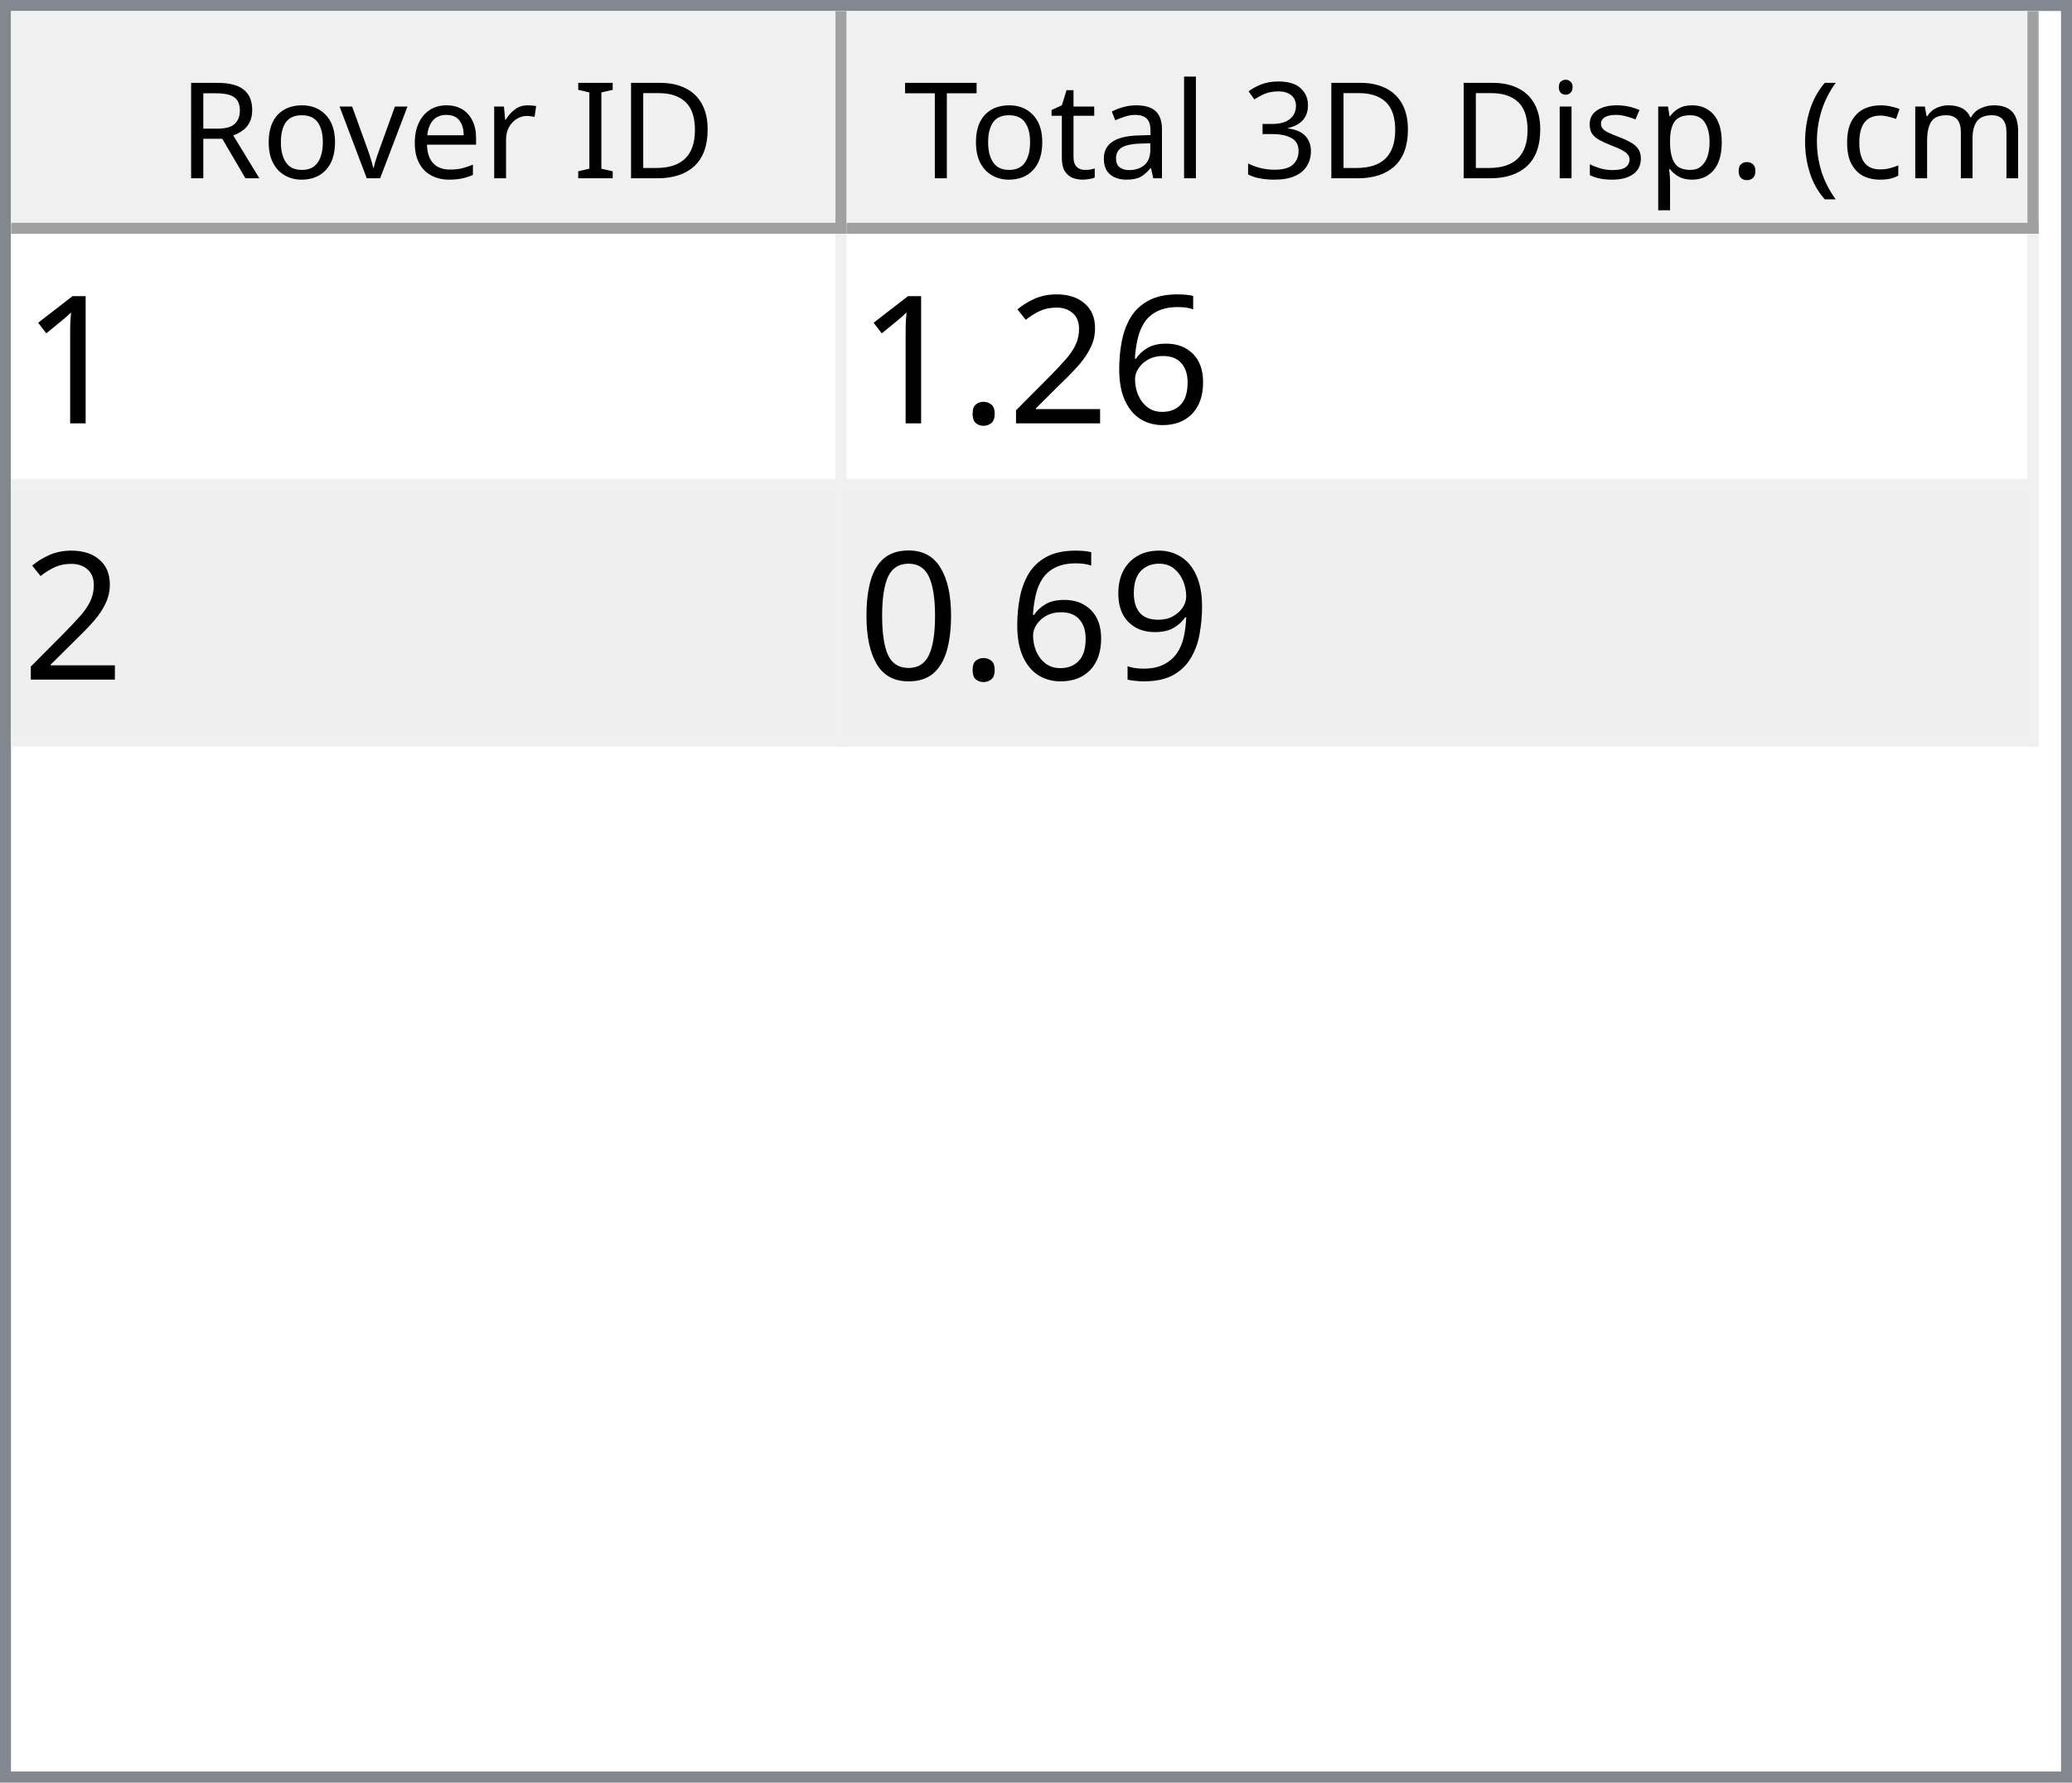
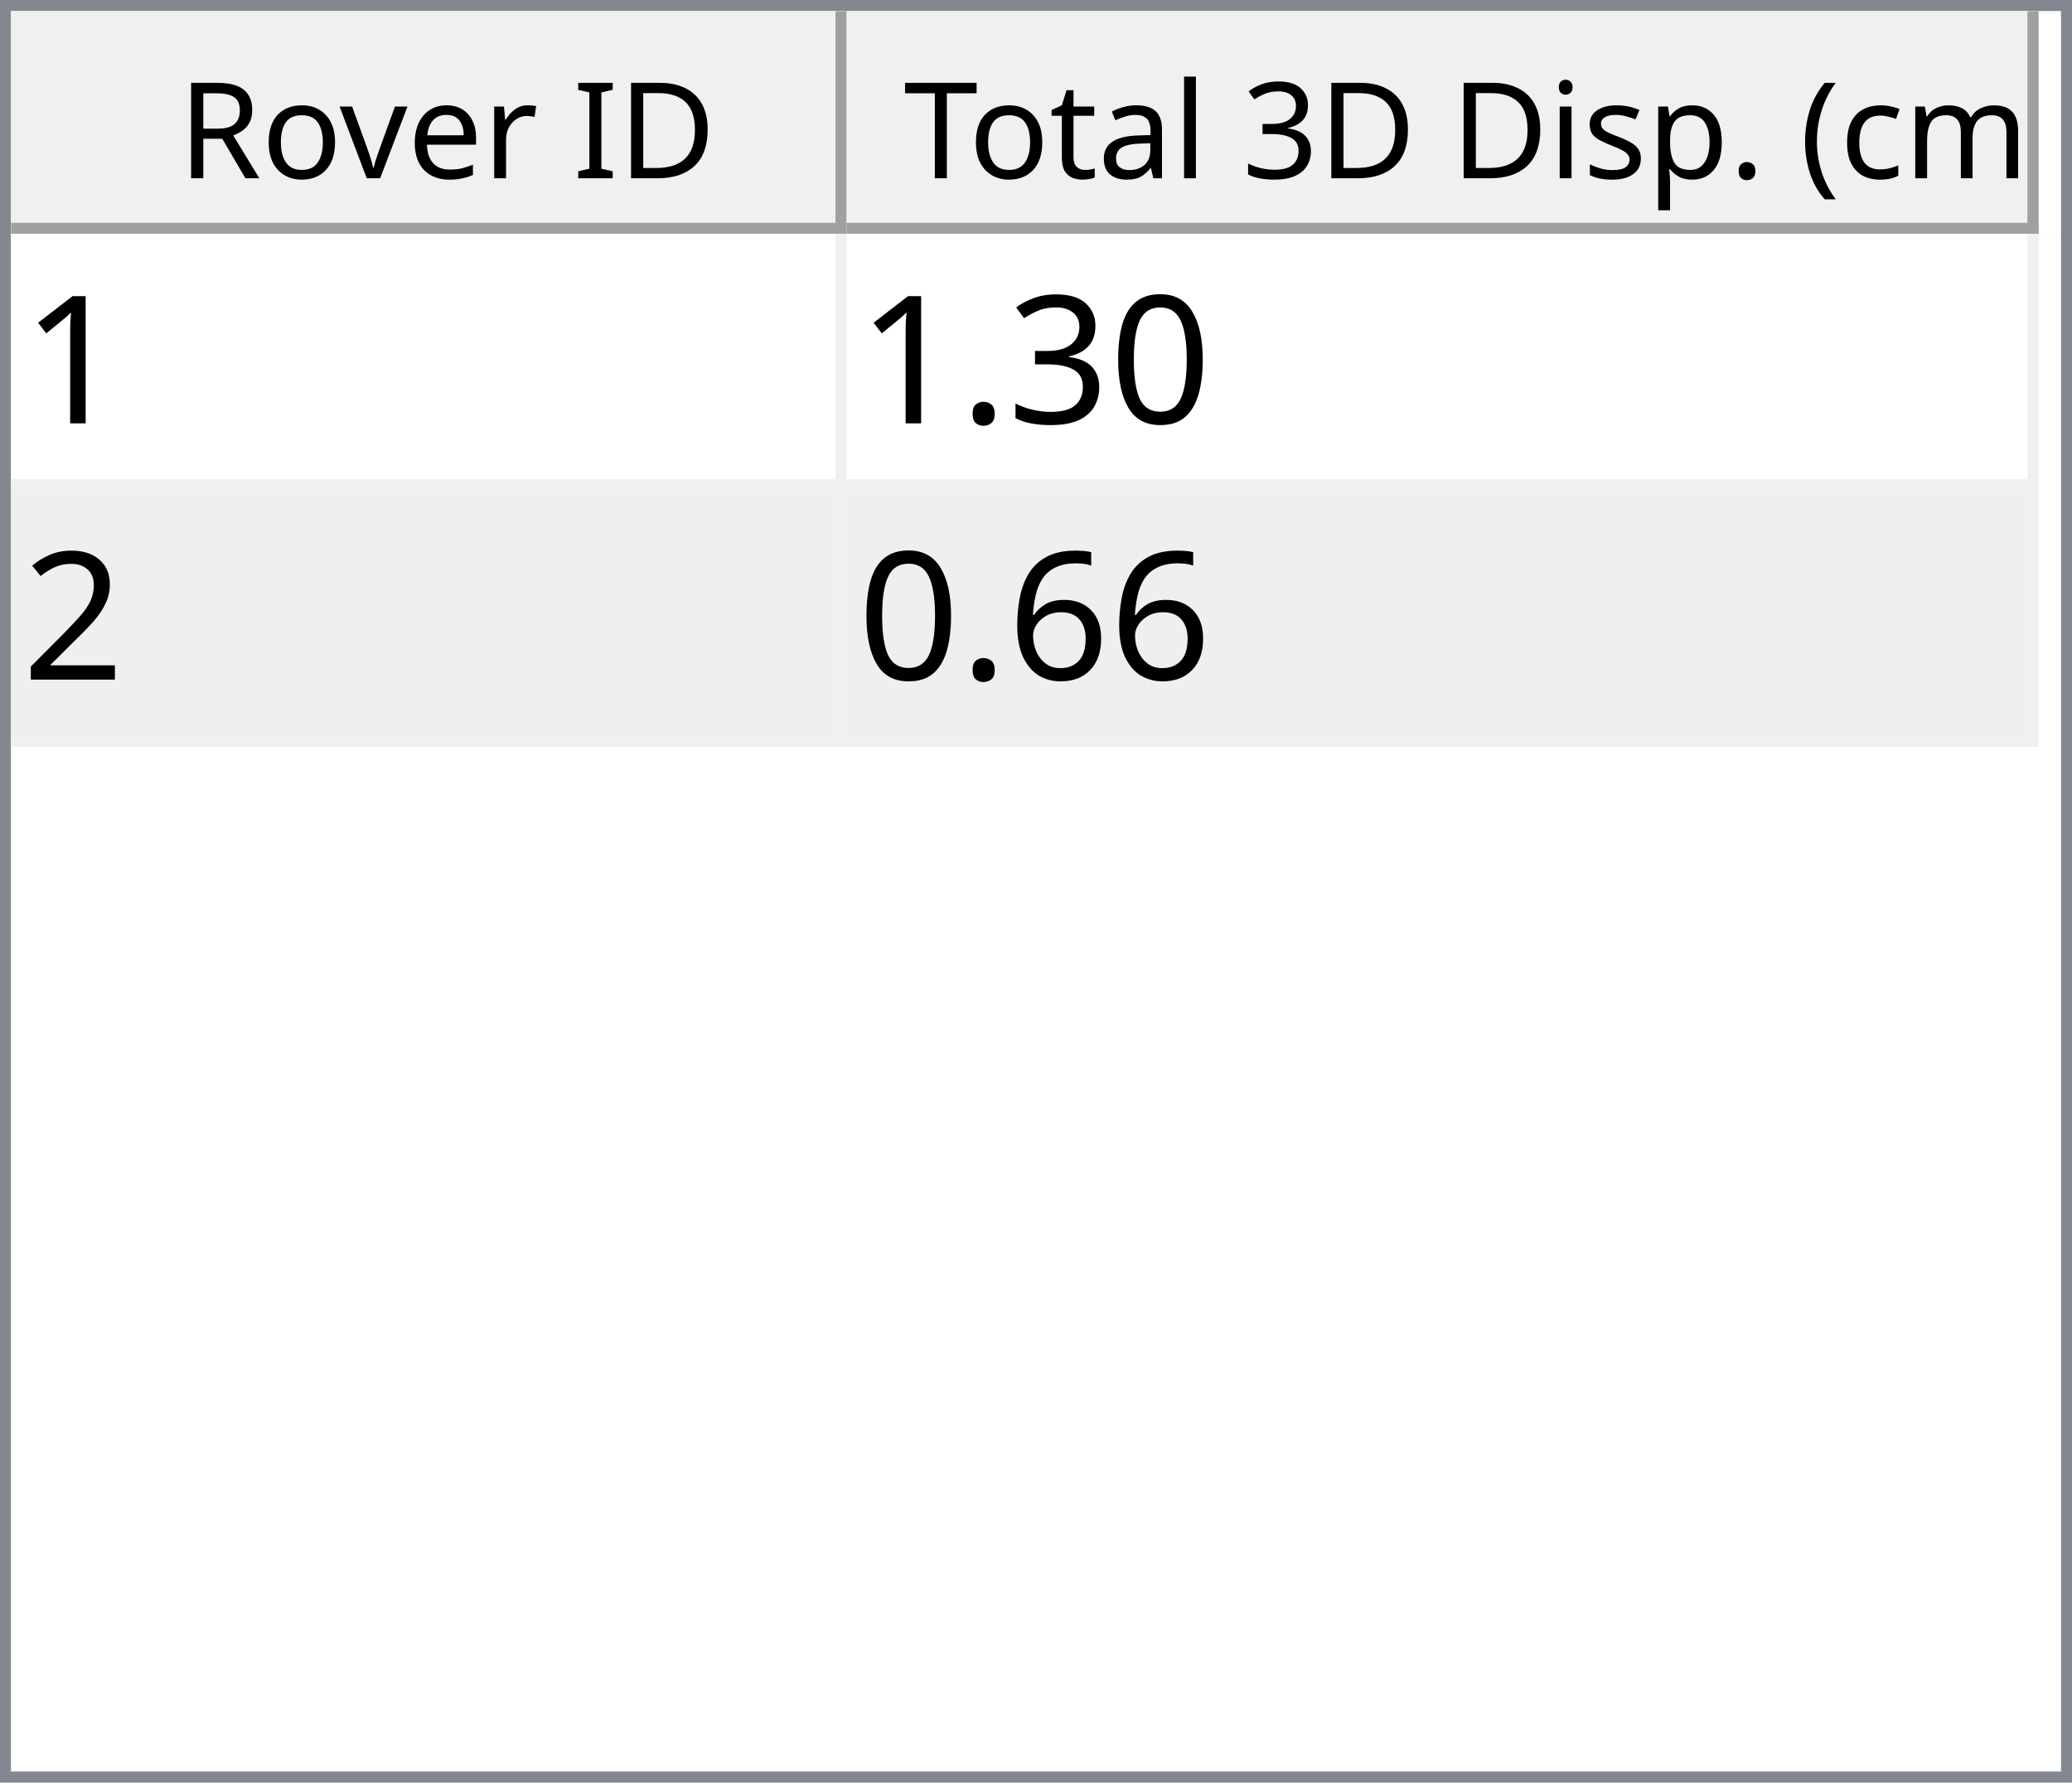
<svg xmlns="http://www.w3.org/2000/svg" style="fill-opacity:1; color-rendering:auto; color-interpolation:auto; text-rendering:auto; stroke:black; stroke-linecap:square; stroke-miterlimit:10; shape-rendering:auto; stroke-opacity:1; fill:black; stroke-dasharray:none; font-weight:normal; stroke-width:1; font-family:'Dialog'; font-style:normal; stroke-linejoin:miter; font-size:12px; stroke-dashoffset:0; image-rendering:auto;" width="186" height="160">
  <defs id="genericDefs" />
  <g>
    <defs id="defs1">
      <clipPath clipPathUnits="userSpaceOnUse" id="clipPath1">
        <path d="M0 0 L186 0 L186 160 L0 160 L0 0 Z" />
      </clipPath>
      <clipPath clipPathUnits="userSpaceOnUse" id="clipPath2">
        <path d="M0 0 L0 160 L186 160 L186 0 Z" />
      </clipPath>
      <clipPath clipPathUnits="userSpaceOnUse" id="clipPath3">
        <path d="M0 0 L0 20 L184 20 L184 0 Z" />
      </clipPath>
      <clipPath clipPathUnits="userSpaceOnUse" id="clipPath4">
        <path d="M0 0 L0 20 L75 20 L75 0 Z" />
      </clipPath>
      <clipPath clipPathUnits="userSpaceOnUse" id="clipPath5">
        <path d="M1 1 L1 19 L74 19 L74 1 Z" />
      </clipPath>
      <clipPath clipPathUnits="userSpaceOnUse" id="clipPath6">
        <path d="M0 0 L0 18 L73 18 L73 0 Z" />
      </clipPath>
      <clipPath clipPathUnits="userSpaceOnUse" id="clipPath7">
        <path d="M-0.5 -0.5 L-0.5 19.5 L74.5 19.5 L74.5 -0.5 Z" />
      </clipPath>
      <clipPath clipPathUnits="userSpaceOnUse" id="clipPath8">
        <path d="M0 0 L0 20 L107 20 L107 0 Z" />
      </clipPath>
      <clipPath clipPathUnits="userSpaceOnUse" id="clipPath9">
        <path d="M1 1 L1 19 L106 19 L106 1 Z" />
      </clipPath>
      <clipPath clipPathUnits="userSpaceOnUse" id="clipPath10">
        <path d="M0 0 L0 18 L105 18 L105 0 Z" />
      </clipPath>
      <clipPath clipPathUnits="userSpaceOnUse" id="clipPath11">
        <path d="M-0.5 -0.5 L-0.5 19.5 L106.5 19.5 L106.5 -0.5 Z" />
      </clipPath>
      <clipPath clipPathUnits="userSpaceOnUse" id="clipPath12">
        <path d="M0 0 L0 138 L184 138 L184 0 Z" />
      </clipPath>
      <clipPath clipPathUnits="userSpaceOnUse" id="clipPath13">
        <path d="M0 0 L0 46 L182 46 L182 0 Z" />
      </clipPath>
      <clipPath clipPathUnits="userSpaceOnUse" id="clipPath14">
        <path d="M-0.5 -0.5 L-0.5 45.5 L181.5 45.5 L181.5 -0.5 Z" />
      </clipPath>
      <clipPath clipPathUnits="userSpaceOnUse" id="clipPath15">
        <path d="M0 0 L0 22 L74 22 L74 0 Z" />
      </clipPath>
      <clipPath clipPathUnits="userSpaceOnUse" id="clipPath16">
        <path d="M0 0 L0 22 L106 22 L106 0 Z" />
      </clipPath>
      <font horiz-adv-x="64.551" id="font1">
        <font-face ascent="107.91" descent="25.098" units-per-em="100" style="font-style:normal; font-family:Segoe UI; font-weight:normal;" />
        <missing-glyph horiz-adv-x="64.551" d="M8.109 0 L8.109 68.266 L56.453 68.266 L56.453 0 L8.109 0 ZM15.328 7.234 L49.219 7.234 L49.219 61.031 L15.328 61.031 L15.328 7.234 Z" />
        <glyph unicode="D" horiz-adv-x="70.117" d="M9.188 0 L9.188 70.016 L28.516 70.016 Q65.531 70.016 65.531 35.891 Q65.531 19.672 55.25 9.836 Q44.969 0 27.734 0 L9.188 0 ZM17.391 62.594 L17.391 7.422 L27.828 7.422 Q41.609 7.422 49.273 14.797 Q56.938 22.172 56.938 35.688 Q56.938 62.594 28.328 62.594 L17.391 62.594 Z" />
        <glyph unicode="I" horiz-adv-x="26.611" d="M17.391 0 L9.188 0 L9.188 70.016 L17.391 70.016 L17.391 0 Z" />
        <glyph unicode=" " horiz-adv-x="27.393" d="" />
        <glyph unicode="r" horiz-adv-x="34.766" d="M34.188 41.891 Q32.078 43.5 28.125 43.5 Q23 43.5 19.555 38.672 Q16.109 33.844 16.109 25.484 L16.109 0 L8.109 0 L8.109 50 L16.109 50 L16.109 39.703 L16.312 39.703 Q18.016 44.969 21.531 47.922 Q25.047 50.875 29.391 50.875 Q32.516 50.875 34.188 50.203 L34.188 41.891 Z" />
        <glyph unicode="e" horiz-adv-x="52.295" d="M48.297 23 L12.984 23 Q13.188 14.656 17.484 10.109 Q21.781 5.562 29.297 5.562 Q37.75 5.562 44.828 11.141 L44.828 3.609 Q38.234 -1.172 27.391 -1.172 Q16.797 -1.172 10.742 5.641 Q4.688 12.453 4.688 24.812 Q4.688 36.469 11.305 43.82 Q17.922 51.172 27.734 51.172 Q37.547 51.172 42.922 44.828 Q48.297 38.484 48.297 27.203 L48.297 23 ZM40.094 29.781 Q40.047 36.719 36.75 40.578 Q33.453 44.438 27.594 44.438 Q21.922 44.438 17.969 40.383 Q14.016 36.328 13.094 29.781 L40.094 29.781 Z" />
        <glyph unicode="v" horiz-adv-x="47.9" d="M47.406 50 L27.484 0 L19.625 0 L0.688 50 L9.469 50 L22.172 13.672 Q23.578 9.672 23.922 6.688 L24.125 6.688 Q24.609 10.453 25.688 13.484 L38.969 50 L47.406 50 Z" />
        <glyph unicode="o" horiz-adv-x="58.594" d="M29 -1.172 Q17.922 -1.172 11.305 5.836 Q4.688 12.844 4.688 24.422 Q4.688 37.016 11.57 44.094 Q18.453 51.172 30.172 51.172 Q41.359 51.172 47.633 44.289 Q53.906 37.406 53.906 25.203 Q53.906 13.234 47.141 6.031 Q40.375 -1.172 29 -1.172 ZM29.594 44.438 Q21.875 44.438 17.383 39.188 Q12.891 33.938 12.891 24.703 Q12.891 15.828 17.43 10.695 Q21.969 5.562 29.594 5.562 Q37.359 5.562 41.531 10.594 Q45.703 15.625 45.703 24.906 Q45.703 34.281 41.531 39.359 Q37.359 44.438 29.594 44.438 Z" />
        <glyph unicode="R" horiz-adv-x="59.814" d="M59.375 0 L49.609 0 L37.891 19.625 Q36.281 22.359 34.766 24.289 Q33.25 26.219 31.664 27.438 Q30.078 28.656 28.25 29.219 Q26.422 29.781 24.125 29.781 L17.391 29.781 L17.391 0 L9.188 0 L9.188 70.016 L30.078 70.016 Q34.672 70.016 38.555 68.867 Q42.438 67.719 45.289 65.375 Q48.141 63.031 49.758 59.547 Q51.375 56.062 51.375 51.375 Q51.375 47.703 50.273 44.656 Q49.172 41.609 47.148 39.211 Q45.125 36.812 42.266 35.133 Q39.406 33.453 35.844 32.516 L35.844 32.328 Q37.594 31.547 38.891 30.547 Q40.188 29.547 41.359 28.18 Q42.531 26.812 43.68 25.078 Q44.828 23.344 46.234 21.047 L59.375 0 ZM17.391 62.594 L17.391 37.203 L28.516 37.203 Q31.594 37.203 34.203 38.133 Q36.812 39.062 38.719 40.797 Q40.625 42.531 41.703 45.047 Q42.781 47.562 42.781 50.688 Q42.781 56.297 39.141 59.445 Q35.5 62.594 28.609 62.594 L17.391 62.594 Z" />
        <glyph unicode=")" horiz-adv-x="30.176" d="M8.297 -15.922 L1.172 -15.922 Q16.406 2.344 16.406 26.812 Q16.406 51.469 1.078 70.016 L8.297 70.016 Q23.531 52.156 23.531 26.703 Q23.531 1.375 8.297 -15.922 Z" />
        <glyph unicode="m" horiz-adv-x="86.133" d="M79.109 0 L71.094 0 L71.094 28.719 Q71.094 37.016 68.531 40.727 Q65.969 44.438 59.906 44.438 Q54.781 44.438 51.195 39.75 Q47.609 35.062 47.609 28.516 L47.609 0 L39.594 0 L39.594 29.688 Q39.594 44.438 28.219 44.438 Q22.953 44.438 19.531 40.016 Q16.109 35.594 16.109 28.516 L16.109 0 L8.109 0 L8.109 50 L16.109 50 L16.109 42.094 L16.312 42.094 Q21.625 51.172 31.844 51.172 Q36.969 51.172 40.773 48.312 Q44.578 45.453 46 40.828 Q51.562 51.172 62.594 51.172 Q79.109 51.172 79.109 30.812 L79.109 0 Z" />
        <glyph unicode="c" horiz-adv-x="46.191" d="M42.188 2.297 Q36.422 -1.172 28.516 -1.172 Q17.828 -1.172 11.258 5.789 Q4.688 12.75 4.688 23.828 Q4.688 36.188 11.766 43.68 Q18.844 51.172 30.672 51.172 Q37.25 51.172 42.281 48.734 L42.281 40.531 Q36.719 44.438 30.375 44.438 Q22.703 44.438 17.797 38.945 Q12.891 33.453 12.891 24.516 Q12.891 15.719 17.508 10.641 Q22.125 5.562 29.891 5.562 Q36.422 5.562 42.188 9.906 L42.188 2.297 Z" />
        <glyph unicode="(" horiz-adv-x="30.176" d="M29.109 -15.922 L21.969 -15.922 Q6.844 1.375 6.844 26.703 Q6.844 52.156 21.969 70.016 L29.203 70.016 Q13.875 51.469 13.875 26.812 Q13.875 2.344 29.109 -15.922 Z" />
        <glyph unicode="." horiz-adv-x="21.68" d="M10.891 -1.078 Q8.641 -1.078 7.055 0.539 Q5.469 2.156 5.469 4.391 Q5.469 6.641 7.055 8.273 Q8.641 9.906 10.891 9.906 Q13.188 9.906 14.797 8.273 Q16.406 6.641 16.406 4.391 Q16.406 2.156 14.797 0.539 Q13.188 -1.078 10.891 -1.078 Z" />
        <glyph unicode="p" horiz-adv-x="58.789" d="M16.312 7.234 L16.109 7.234 L16.109 -23 L8.109 -23 L8.109 50 L16.109 50 L16.109 41.219 L16.312 41.219 Q22.219 51.172 33.594 51.172 Q43.266 51.172 48.688 44.461 Q54.109 37.75 54.109 26.469 Q54.109 13.922 48 6.375 Q41.891 -1.172 31.297 -1.172 Q21.578 -1.172 16.312 7.234 ZM16.109 27.391 L16.109 20.406 Q16.109 14.203 20.141 9.883 Q24.172 5.562 30.375 5.562 Q37.641 5.562 41.773 11.133 Q45.906 16.703 45.906 26.609 Q45.906 34.969 42.047 39.703 Q38.188 44.438 31.594 44.438 Q24.609 44.438 20.359 39.578 Q16.109 34.719 16.109 27.391 Z" />
        <glyph unicode="s" horiz-adv-x="42.432" d="M5.078 1.812 L5.078 10.406 Q11.625 5.562 19.484 5.562 Q30.031 5.562 30.031 12.594 Q30.031 14.594 29.125 15.992 Q28.219 17.391 26.68 18.461 Q25.141 19.531 23.07 20.383 Q21 21.234 18.609 22.172 Q15.281 23.484 12.766 24.828 Q10.25 26.172 8.57 27.859 Q6.891 29.547 6.031 31.695 Q5.172 33.844 5.172 36.719 Q5.172 40.234 6.789 42.945 Q8.406 45.656 11.086 47.484 Q13.766 49.312 17.211 50.242 Q20.656 51.172 24.312 51.172 Q30.812 51.172 35.938 48.922 L35.938 40.828 Q30.422 44.438 23.25 44.438 Q21 44.438 19.195 43.922 Q17.391 43.406 16.094 42.477 Q14.797 41.547 14.086 40.258 Q13.375 38.969 13.375 37.406 Q13.375 35.453 14.086 34.133 Q14.797 32.812 16.164 31.789 Q17.531 30.766 19.484 29.938 Q21.438 29.109 23.922 28.125 Q27.25 26.859 29.883 25.516 Q32.516 24.172 34.375 22.484 Q36.234 20.797 37.234 18.602 Q38.234 16.406 38.234 13.375 Q38.234 9.672 36.602 6.938 Q34.969 4.203 32.234 2.398 Q29.5 0.594 25.93 -0.289 Q22.359 -1.172 18.453 -1.172 Q10.75 -1.172 5.078 1.812 Z" />
        <glyph unicode="i" horiz-adv-x="24.219" d="M12.203 62.703 Q10.062 62.703 8.547 64.164 Q7.031 65.625 7.031 67.875 Q7.031 70.125 8.547 71.609 Q10.062 73.094 12.203 73.094 Q14.406 73.094 15.945 71.609 Q17.484 70.125 17.484 67.875 Q17.484 65.719 15.945 64.211 Q14.406 62.703 12.203 62.703 ZM16.109 0 L8.109 0 L8.109 50 L16.109 50 L16.109 0 Z" />
        <glyph unicode="3" horiz-adv-x="53.906" d="M46.531 19.828 Q46.531 15.094 44.75 11.211 Q42.969 7.328 39.719 4.57 Q36.469 1.812 31.93 0.297 Q27.391 -1.219 21.922 -1.219 Q11.922 -1.219 6 2.594 L6 11.188 Q13.094 5.609 22.219 5.609 Q25.875 5.609 28.828 6.539 Q31.781 7.469 33.906 9.227 Q36.031 10.984 37.18 13.477 Q38.328 15.969 38.328 19.094 Q38.328 32.812 18.797 32.812 L12.984 32.812 L12.984 39.594 L18.5 39.594 Q35.797 39.594 35.797 52.484 Q35.797 64.406 22.609 64.406 Q15.188 64.406 8.688 59.422 L8.688 67.188 Q15.375 71.188 24.609 71.188 Q29 71.188 32.57 69.969 Q36.141 68.75 38.68 66.555 Q41.219 64.359 42.609 61.281 Q44 58.203 44 54.5 Q44 40.672 30.031 36.719 L30.031 36.531 Q33.594 36.141 36.625 34.797 Q39.656 33.453 41.852 31.305 Q44.047 29.156 45.289 26.25 Q46.531 23.344 46.531 19.828 Z" />
        <glyph unicode="l" horiz-adv-x="24.219" d="M16.109 0 L8.109 0 L8.109 74.031 L16.109 74.031 L16.109 0 Z" />
        <glyph unicode="a" horiz-adv-x="50.879" d="M43.891 0 L35.891 0 L35.891 7.812 L35.688 7.812 Q30.469 -1.172 20.312 -1.172 Q12.844 -1.172 8.617 2.781 Q4.391 6.734 4.391 13.281 Q4.391 27.297 20.906 29.594 L35.891 31.688 Q35.891 44.438 25.594 44.438 Q16.547 44.438 9.281 38.281 L9.281 46.484 Q16.656 51.172 26.266 51.172 Q43.891 51.172 43.891 32.516 L43.891 0 ZM35.891 25.297 L23.828 23.641 Q18.266 22.859 15.43 20.875 Q12.594 18.891 12.594 13.875 Q12.594 10.203 15.211 7.883 Q17.828 5.562 22.172 5.562 Q28.125 5.562 32.008 9.742 Q35.891 13.922 35.891 20.312 L35.891 25.297 Z" />
        <glyph unicode="t" horiz-adv-x="33.887" d="M31.297 0.484 Q28.469 -1.078 23.828 -1.078 Q10.688 -1.078 10.688 13.578 L10.688 43.172 L2.094 43.172 L2.094 50 L10.688 50 L10.688 62.203 L18.703 64.797 L18.703 50 L31.297 50 L31.297 43.172 L18.703 43.172 L18.703 14.984 Q18.703 9.969 20.414 7.82 Q22.125 5.672 26.078 5.672 Q29.109 5.672 31.297 7.328 L31.297 0.484 Z" />
        <glyph unicode="T" horiz-adv-x="52.393" d="M50.594 62.594 L30.375 62.594 L30.375 0 L22.172 0 L22.172 62.594 L2 62.594 L2 70.016 L50.594 70.016 L50.594 62.594 Z" />
      </font>
      <font horiz-adv-x="75.0" id="font2">
        <font-face ascent="100.537" descent="21.973" units-per-em="100" style="font-style:normal; font-family:sans-serif; font-weight:normal;" />
        <missing-glyph horiz-adv-x="75.0" d="M12.5 0 L12.5 62.5 L62.5 62.5 L62.5 0 L12.5 0 ZM14.062 1.562 L60.938 1.562 L60.938 60.938 L14.062 60.938 L14.062 1.562 Z" />
        <glyph unicode="1" horiz-adv-x="55.615" d="M37.25 0 L28.469 0 L28.469 56 Q25.297 52.984 20.141 49.953 Q14.984 46.922 10.891 45.406 L10.891 53.906 Q18.266 57.375 23.781 62.305 Q29.297 67.234 31.594 71.875 L37.25 71.875 L37.25 0 Z" />
+         <glyph unicode="0" horiz-adv-x="55.615" d="M4.156 35.297 Q4.156 48 6.766 55.742 Q9.375 63.484 14.523 67.68 Q19.672 71.875 27.484 71.875 Q33.25 71.875 37.594 69.555 Q41.938 67.234 44.773 62.867 Q47.609 58.5 49.219 52.227 Q50.828 45.953 50.828 35.297 Q50.828 22.703 48.242 14.969 Q45.656 7.234 40.508 3.008 Q35.359 -1.219 27.484 -1.219 Q17.141 -1.219 11.234 6.203 Q4.156 15.141 4.156 35.297 ZM13.188 35.297 Q13.188 17.672 17.312 11.836 Q21.438 6 27.484 6 Q33.547 6 37.672 11.859 Q41.797 17.719 41.797 35.297 Q41.797 52.984 37.672 58.789 Q33.547 64.594 27.391 64.594 Q21.344 64.594 17.719 59.469 Q13.188 52.938 13.188 35.297 Z" />
+         <glyph unicode="3" horiz-adv-x="55.615" d="M4.203 18.891 L12.984 20.062 Q14.5 12.594 18.141 9.297 Q21.781 6 27 6 Q33.203 6 37.477 10.297 Q41.75 14.594 41.75 20.953 Q41.75 27 37.797 30.93 Q33.844 34.859 27.734 34.859 Q25.25 34.859 21.531 33.891 L22.516 41.609 Q23.391 41.5 23.922 41.5 Q29.547 41.5 34.039 44.43 Q38.531 47.359 38.531 53.469 Q38.531 58.297 35.258 61.477 Q31.984 64.656 26.812 64.656 Q21.688 64.656 18.266 61.43 Q14.844 58.203 13.875 51.766 L5.078 53.328 Q6.688 62.156 12.398 67.016 Q18.109 71.875 26.609 71.875 Q32.469 71.875 37.398 69.359 Q42.328 66.844 44.945 62.5 Q47.562 58.156 47.562 53.266 Q47.562 48.641 45.07 44.828 Q42.578 41.016 37.703 38.766 Q44.047 37.312 47.562 32.695 Q51.078 28.078 51.078 21.141 Q51.078 11.766 44.242 5.25 Q37.406 -1.266 26.953 -1.266 Q17.531 -1.266 11.305 4.352 Q5.078 9.969 4.203 18.891 Z" />
+         <glyph unicode="." horiz-adv-x="27.783" d="M9.078 0 L9.078 10.016 L19.094 10.016 L19.094 0 L9.078 0 Z" />
+         <glyph unicode="2" horiz-adv-x="55.615" d="M50.344 8.453 L50.344 0 L3.031 0 Q2.938 3.172 4.047 6.109 Q5.859 10.938 9.836 15.625 Q13.812 20.312 21.344 26.469 Q33.016 36.031 37.117 41.625 Q41.219 47.219 41.219 52.203 Q41.219 57.422 37.477 61.008 Q33.734 64.594 27.734 64.594 Q21.391 64.594 17.578 60.789 Q13.766 56.984 13.719 50.25 L4.688 51.172 Q5.609 61.281 11.664 66.578 Q17.719 71.875 27.938 71.875 Q38.234 71.875 44.242 66.164 Q50.25 60.453 50.25 52 Q50.25 47.703 48.492 43.555 Q46.734 39.406 42.656 34.812 Q38.578 30.219 29.109 22.219 Q21.188 15.578 18.945 13.211 Q16.703 10.844 15.234 8.453 L50.344 8.453 Z" />
        <glyph unicode="6" horiz-adv-x="55.615" d="M49.75 54.047 L41.016 53.375 Q39.844 58.547 37.703 60.891 Q34.125 64.656 28.906 64.656 Q24.703 64.656 21.531 62.312 Q17.391 59.281 14.992 53.469 Q12.594 47.656 12.5 36.922 Q15.672 41.75 20.266 44.094 Q24.859 46.438 29.891 46.438 Q38.672 46.438 44.852 39.969 Q51.031 33.5 51.031 23.25 Q51.031 16.5 48.125 10.719 Q45.219 4.938 40.141 1.859 Q35.062 -1.219 28.609 -1.219 Q17.625 -1.219 10.695 6.859 Q3.766 14.938 3.766 33.5 Q3.766 54.25 11.422 63.672 Q18.109 71.875 29.438 71.875 Q37.891 71.875 43.289 67.141 Q48.688 62.406 49.75 54.047 ZM13.875 23.188 Q13.875 18.656 15.797 14.508 Q17.719 10.359 21.188 8.18 Q24.656 6 28.469 6 Q34.031 6 38.039 10.492 Q42.047 14.984 42.047 22.703 Q42.047 30.125 38.086 34.398 Q34.125 38.672 28.125 38.672 Q22.172 38.672 18.023 34.398 Q13.875 30.125 13.875 23.188 Z" />
-         <glyph unicode="2" horiz-adv-x="55.615" d="M50.344 8.453 L50.344 0 L3.031 0 Q2.938 3.172 4.047 6.109 Q5.859 10.938 9.836 15.625 Q13.812 20.312 21.344 26.469 Q33.016 36.031 37.117 41.625 Q41.219 47.219 41.219 52.203 Q41.219 57.422 37.477 61.008 Q33.734 64.594 27.734 64.594 Q21.391 64.594 17.578 60.789 Q13.766 56.984 13.719 50.25 L4.688 51.172 Q5.609 61.281 11.664 66.578 Q17.719 71.875 27.938 71.875 Q38.234 71.875 44.242 66.164 Q50.25 60.453 50.25 52 Q50.25 47.703 48.492 43.555 Q46.734 39.406 42.656 34.812 Q38.578 30.219 29.109 22.219 Q21.188 15.578 18.945 13.211 Q16.703 10.844 15.234 8.453 L50.344 8.453 Z" />
-         <glyph unicode="." horiz-adv-x="27.783" d="M9.078 0 L9.078 10.016 L19.094 10.016 L19.094 0 L9.078 0 Z" />
-         <glyph unicode="9" horiz-adv-x="55.615" d="M5.469 16.547 L13.922 17.328 Q14.984 11.375 18.016 8.688 Q21.047 6 25.781 6 Q29.828 6 32.883 7.859 Q35.938 9.719 37.891 12.82 Q39.844 15.922 41.164 21.195 Q42.484 26.469 42.484 31.938 Q42.484 32.516 42.438 33.688 Q39.797 29.5 35.234 26.883 Q30.672 24.266 25.344 24.266 Q16.453 24.266 10.305 30.711 Q4.156 37.156 4.156 47.703 Q4.156 58.594 10.578 65.234 Q17 71.875 26.656 71.875 Q33.641 71.875 39.43 68.117 Q45.219 64.359 48.219 57.398 Q51.219 50.438 51.219 37.25 Q51.219 23.531 48.242 15.406 Q45.266 7.281 39.383 3.031 Q33.5 -1.219 25.594 -1.219 Q17.188 -1.219 11.867 3.445 Q6.547 8.109 5.469 16.547 ZM41.453 48.141 Q41.453 55.719 37.43 60.156 Q33.406 64.594 27.734 64.594 Q21.875 64.594 17.531 59.812 Q13.188 55.031 13.188 47.406 Q13.188 40.578 17.312 36.305 Q21.438 32.031 27.484 32.031 Q33.594 32.031 37.523 36.305 Q41.453 40.578 41.453 48.141 Z" />
-         <glyph unicode="0" horiz-adv-x="55.615" d="M4.156 35.297 Q4.156 48 6.766 55.742 Q9.375 63.484 14.523 67.68 Q19.672 71.875 27.484 71.875 Q33.25 71.875 37.594 69.555 Q41.938 67.234 44.773 62.867 Q47.609 58.5 49.219 52.227 Q50.828 45.953 50.828 35.297 Q50.828 22.703 48.242 14.969 Q45.656 7.234 40.508 3.008 Q35.359 -1.219 27.484 -1.219 Q17.141 -1.219 11.234 6.203 Q4.156 15.141 4.156 35.297 ZM13.188 35.297 Q13.188 17.672 17.312 11.836 Q21.438 6 27.484 6 Q33.547 6 37.672 11.859 Q41.797 17.719 41.797 35.297 Q41.797 52.984 37.672 58.789 Q33.547 64.594 27.391 64.594 Q21.344 64.594 17.719 59.469 Q13.188 52.938 13.188 35.297 Z" />
      </font>
    </defs>
    <g style="fill:white; stroke:white;">
      <rect x="0" y="0" width="186" style="clip-path:url(#clipPath1); stroke:none;" height="160" />
    </g>
    <g style="fill:white; text-rendering:optimizeSpeed; color-rendering:optimizeSpeed; image-rendering:optimizeSpeed; shape-rendering:crispEdges; stroke:white; color-interpolation:sRGB;">
      <rect x="0" width="186" height="160" y="0" style="stroke:none;" />
      <path style="stroke:none;" d="M0 160 L186 160 L186 0 L0 0 Z" />
    </g>
    <g style="fill:rgb(240,240,240); font-family:'Segoe UI'; stroke:rgb(240,240,240);">
      <rect x="0" y="0" width="186" style="clip-path:url(#clipPath2); stroke:none;" height="160" />
    </g>
    <g style="fill:rgb(130,135,144); font-family:'Segoe UI'; stroke:rgb(130,135,144);">
      <path d="M0 0 L186 0 L186 160 L0 160 L0 0 ZM1 1 L185 1 L185 159 L1 159 L1 1 Z" style="fill-rule:evenodd; clip-path:url(#clipPath2); stroke:none;" />
    </g>
    <g style="fill:white; font-family:'Segoe UI'; stroke:white;" transform="translate(1,1)">
      <rect x="0" y="0" width="184" style="clip-path:url(#clipPath3); stroke:none;" height="20" />
    </g>
    <g style="fill:rgb(240,240,240); font-family:'Segoe UI'; stroke:rgb(240,240,240);" transform="translate(1,1)">
      <rect x="0" y="0" width="75" style="clip-path:url(#clipPath4); stroke:none;" height="20" />
    </g>
    <g style="font-family:'Segoe UI';" transform="translate(2,2)">
      <text x="14" xml:space="preserve" y="14" style="clip-path:url(#clipPath6); stroke:none;">Rover ID</text>
    </g>
    <g style="fill:rgb(160,160,160); font-family:'Segoe UI'; stroke:rgb(160,160,160); stroke-linejoin:bevel;" transform="translate(1.5,1.5)">
      <line x1="74" x2="74" y1="0" style="fill:none; clip-path:url(#clipPath7);" y2="19" />
    </g>
    <g style="fill:rgb(160,160,160); font-family:'Segoe UI'; stroke:rgb(160,160,160); stroke-linejoin:bevel;" transform="matrix(1,0,0,1,1,1) translate(0.5,0.5)">
      <line x1="0" x2="74" y1="19" style="fill:none; clip-path:url(#clipPath7);" y2="19" />
    </g>
    <g style="fill:rgb(240,240,240); font-family:'Segoe UI'; stroke:rgb(240,240,240);" transform="translate(76,1)">
      <rect x="0" y="0" width="107" style="clip-path:url(#clipPath8); stroke:none;" height="20" />
    </g>
    <g style="font-family:'Segoe UI';" transform="translate(77,2)">
      <text x="1" xml:space="preserve" y="14" style="clip-path:url(#clipPath10); stroke:none;"> Total 3D Disp. (cm)</text>
    </g>
    <g style="fill:rgb(160,160,160); font-family:'Segoe UI'; stroke:rgb(160,160,160); stroke-linejoin:bevel;" transform="translate(76.5,1.5)">
      <line x1="106" x2="106" y1="0" style="fill:none; clip-path:url(#clipPath11);" y2="19" />
    </g>
    <g style="fill:rgb(160,160,160); font-family:'Segoe UI'; stroke:rgb(160,160,160); stroke-linejoin:bevel;" transform="matrix(1,0,0,1,76,1) translate(0.5,0.5)">
      <line x1="0" x2="106" y1="19" style="fill:none; clip-path:url(#clipPath11);" y2="19" />
    </g>
    <g style="fill:white; font-family:'Segoe UI'; stroke:white;" transform="translate(1,21)">
      <rect x="0" y="0" width="184" style="clip-path:url(#clipPath12); stroke:none;" height="138" />
    </g>
    <g style="fill:rgb(240,240,240); font-size:16px; font-family:sans-serif; stroke:rgb(240,240,240);" transform="translate(1,21)">
      <rect x="0" y="0" width="182" style="clip-path:url(#clipPath13); stroke:none;" height="46" />
      <line transform="translate(0.5,0.5)" x1="0" x2="181" y1="22" style="clip-path:url(#clipPath14); fill:none; stroke-linejoin:bevel;" y2="22" />
    </g>
    <g transform="matrix(1,0,0,1,1,21) translate(0.5,0.5)" style="fill:rgb(240,240,240); font-size:16px; font-family:sans-serif; stroke:rgb(240,240,240); stroke-linejoin:bevel;">
      <line x1="0" x2="181" y1="45" style="fill:none; clip-path:url(#clipPath14);" y2="45" />
    </g>
    <g transform="matrix(1,0,0,1,1,21) translate(0.5,0.5)" style="fill:rgb(240,240,240); font-size:16px; font-family:sans-serif; stroke:rgb(240,240,240); stroke-linejoin:bevel;">
      <line x1="74" x2="74" y1="0" style="fill:none; clip-path:url(#clipPath14);" y2="45" />
    </g>
    <g transform="matrix(1,0,0,1,1,21) translate(0.5,0.5)" style="fill:rgb(240,240,240); font-size:16px; font-family:sans-serif; stroke:rgb(240,240,240); stroke-linejoin:bevel;">
      <line x1="181" x2="181" y1="0" style="fill:none; clip-path:url(#clipPath14);" y2="45" />
    </g>
    <g style="fill:white; font-size:16px; font-family:sans-serif; stroke:white;" transform="matrix(1,0,0,1,1,21)">
      <rect x="0" y="0" width="74" style="clip-path:url(#clipPath15); stroke:none;" height="22" />
      <text x="1" y="17" style="fill:black; clip-path:url(#clipPath15); stroke:none;" xml:space="preserve">1</text>
    </g>
    <g style="fill:white; font-size:16px; font-family:sans-serif; stroke:white;" transform="matrix(1,0,0,1,1,21) translate(75,0)">
      <rect x="0" y="0" width="106" style="clip-path:url(#clipPath16); stroke:none;" height="22" />
-       <text x="1" y="17" style="fill:black; clip-path:url(#clipPath16); stroke:none;" xml:space="preserve">1.26</text>
+       <text x="1" y="17" style="fill:black; clip-path:url(#clipPath16); stroke:none;" xml:space="preserve">1.30</text>
    </g>
    <g style="fill:rgb(239,239,239); font-size:16px; font-family:sans-serif; stroke:rgb(239,239,239);" transform="matrix(1,0,0,1,1,21) translate(0,23)">
      <rect x="0" y="0" width="74" style="clip-path:url(#clipPath15); stroke:none;" height="22" />
      <text x="1" y="17" style="fill:black; clip-path:url(#clipPath15); stroke:none;" xml:space="preserve">2</text>
    </g>
    <g style="fill:rgb(239,239,239); font-size:16px; font-family:sans-serif; stroke:rgb(239,239,239);" transform="matrix(1,0,0,1,1,21) translate(75,23)">
      <rect x="0" y="0" width="106" style="clip-path:url(#clipPath16); stroke:none;" height="22" />
-       <text x="1" y="17" style="fill:black; clip-path:url(#clipPath16); stroke:none;" xml:space="preserve">0.69</text>
+       <text x="1" y="17" style="fill:black; clip-path:url(#clipPath16); stroke:none;" xml:space="preserve">0.66</text>
    </g>
  </g>
</svg>
